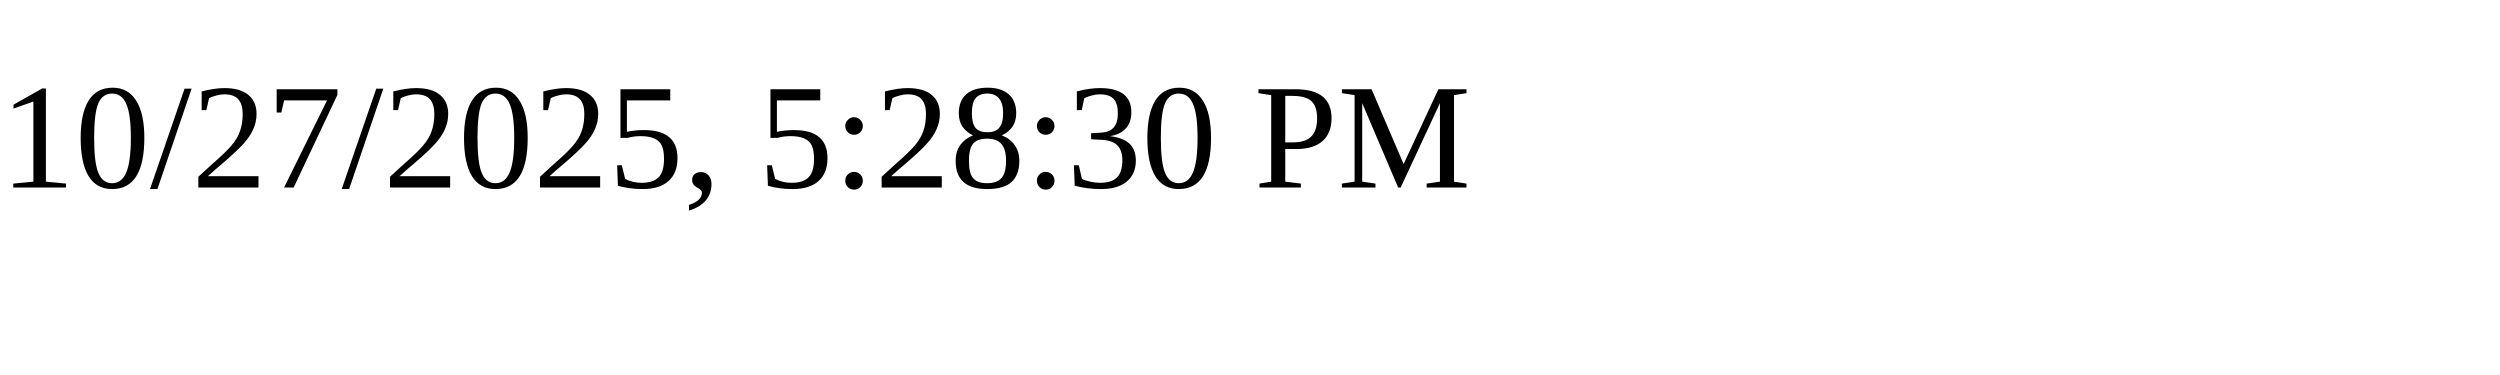
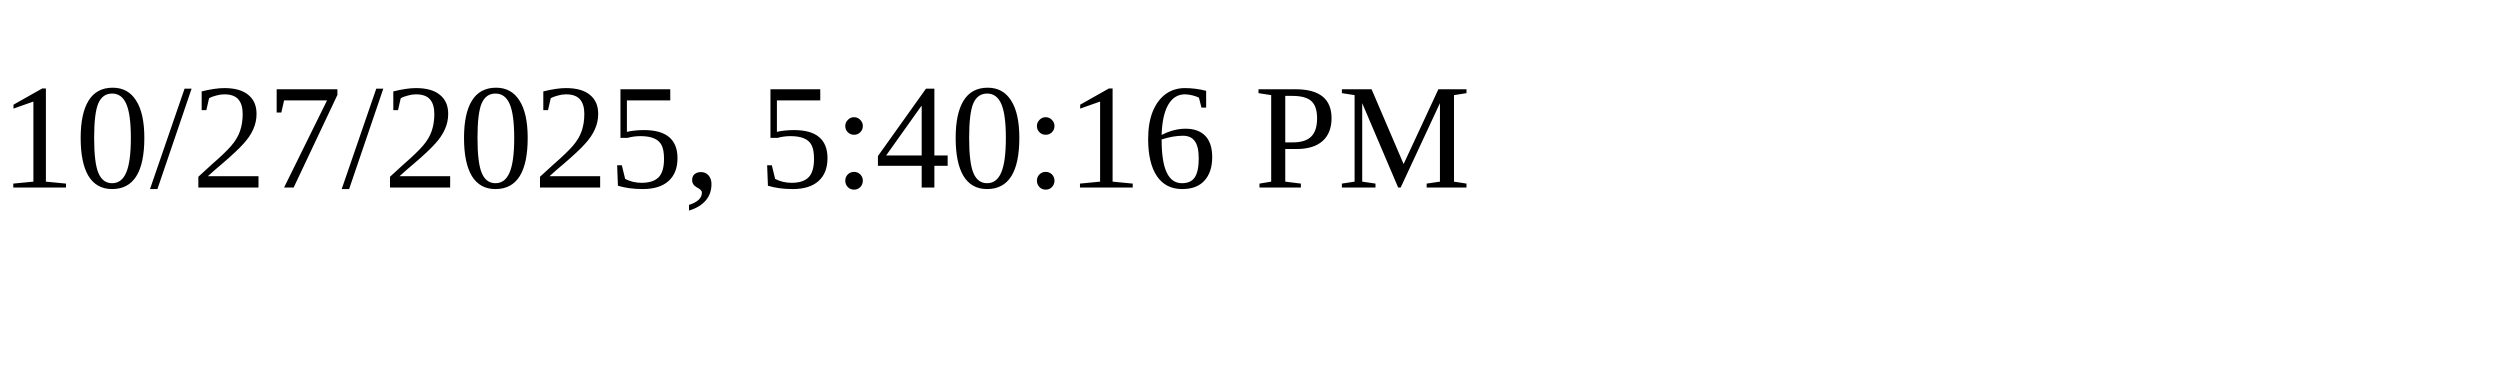
<svg xmlns="http://www.w3.org/2000/svg" height="30" width="200">
-   <text x="0" y="15">10/27/2025, 5:28:30 PM</text>
+   <text x="0" y="15">10/27/2025, 5:40:16 PM</text>
</svg>
